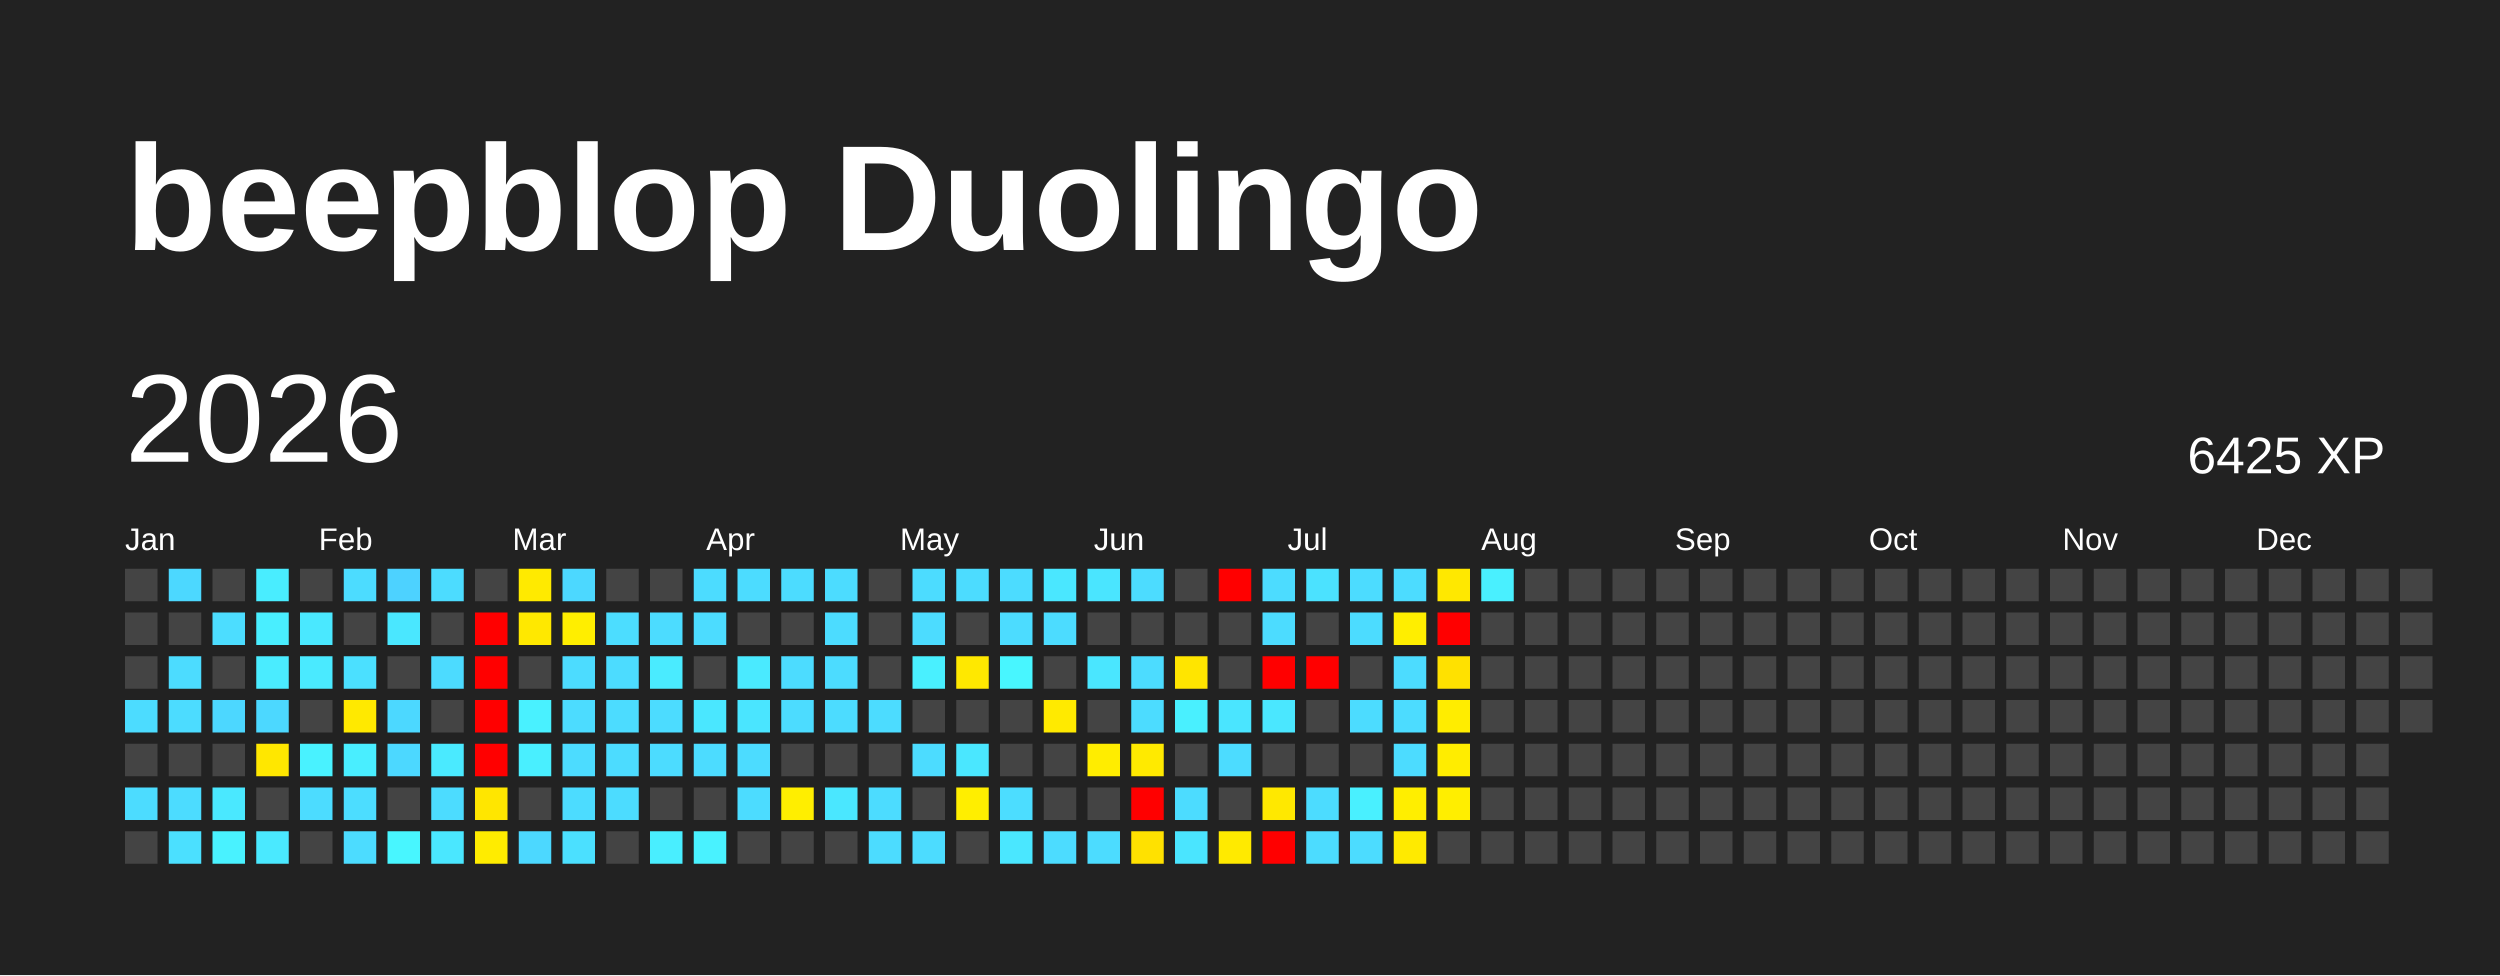
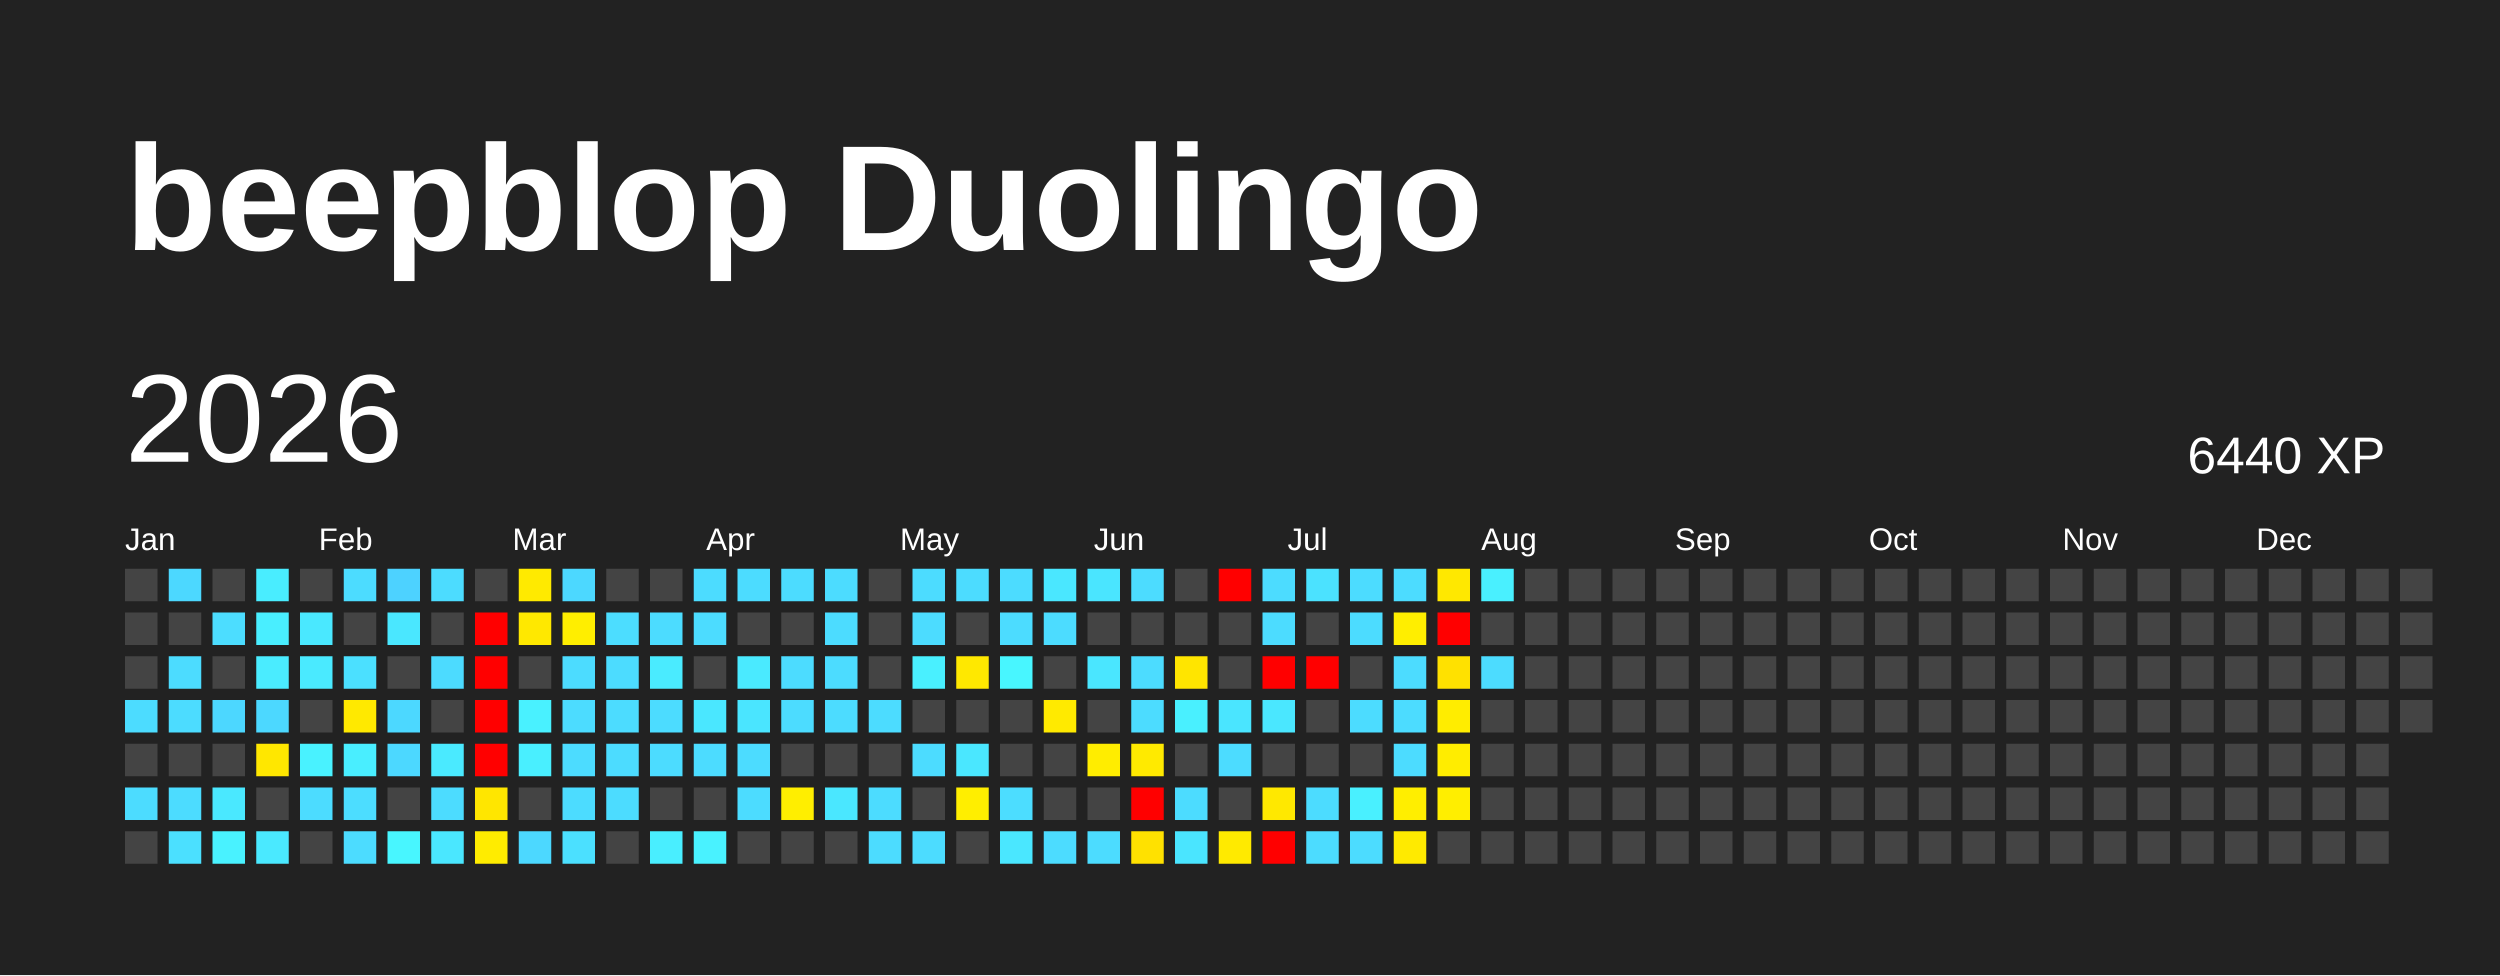
<svg xmlns="http://www.w3.org/2000/svg" baseProfile="full" height="78mm" version="1.1" viewBox="0,0,200,78" width="200mm">
  <defs />
  <rect fill="#222222" height="78" width="200" x="0" y="0" />
  <text fill="#FFFFFF" style="font-size:12px; font-family:Arial; font-weight:bold;" x="10" y="20">beepblop Duolingo</text>
  <text dominant-baseline="hanging" fill="#FFFFFF" style="font-size:10.0px; font-family:Arial;" x="10" y="30">2026</text>
-   <text dominant-baseline="hanging" fill="#FFFFFF" style="font-size:4.125px; font-family:Arial;" x="175" y="35">6425 XP</text>
+   <text dominant-baseline="hanging" fill="#FFFFFF" style="font-size:4.125px; font-family:Arial;" x="175" y="35">6440 XP</text>
  <text fill="#FFFFFF" style="font-size:2.5px; font-family:Arial" x="10.0" y="44">Jan</text>
  <text fill="#FFFFFF" style="font-size:2.5px; font-family:Arial" x="25.5" y="44">Feb</text>
  <text fill="#FFFFFF" style="font-size:2.5px; font-family:Arial" x="41.0" y="44">Mar</text>
  <text fill="#FFFFFF" style="font-size:2.5px; font-family:Arial" x="56.5" y="44">Apr</text>
  <text fill="#FFFFFF" style="font-size:2.5px; font-family:Arial" x="72.0" y="44">May</text>
  <text fill="#FFFFFF" style="font-size:2.5px; font-family:Arial" x="87.5" y="44">Jun</text>
  <text fill="#FFFFFF" style="font-size:2.5px; font-family:Arial" x="103.0" y="44">Jul</text>
  <text fill="#FFFFFF" style="font-size:2.5px; font-family:Arial" x="118.5" y="44">Aug</text>
  <text fill="#FFFFFF" style="font-size:2.5px; font-family:Arial" x="134.0" y="44">Sep</text>
  <text fill="#FFFFFF" style="font-size:2.5px; font-family:Arial" x="149.5" y="44">Oct</text>
  <text fill="#FFFFFF" style="font-size:2.5px; font-family:Arial" x="165.0" y="44">Nov</text>
  <text fill="#FFFFFF" style="font-size:2.5px; font-family:Arial" x="180.5" y="44">Dec</text>
  <rect fill="#444444" height="2.6" width="2.6" x="10.0" y="45.5" />
  <rect fill="#444444" height="2.6" width="2.6" x="10.0" y="49.0" />
  <rect fill="#444444" height="2.6" width="2.6" x="10.0" y="52.5" />
  <rect fill="#4cdcff" height="2.6" width="2.6" x="10.0" y="56.0" />
  <rect fill="#444444" height="2.6" width="2.6" x="10.0" y="59.5" />
  <rect fill="#4cdcff" height="2.6" width="2.6" x="10.0" y="63.0" />
  <rect fill="#444444" height="2.6" width="2.6" x="10.0" y="66.5" />
  <rect fill="#4cd8ff" height="2.6" width="2.6" x="13.5" y="45.5" />
  <rect fill="#444444" height="2.6" width="2.6" x="13.5" y="49.0" />
  <rect fill="#4cdcff" height="2.6" width="2.6" x="13.5" y="52.5" />
  <rect fill="#4cdcff" height="2.6" width="2.6" x="13.5" y="56.0" />
  <rect fill="#444444" height="2.6" width="2.6" x="13.5" y="59.5" />
  <rect fill="#4cdcff" height="2.6" width="2.6" x="13.5" y="63.0" />
  <rect fill="#4be0ff" height="2.6" width="2.6" x="13.5" y="66.5" />
  <rect fill="#444444" height="2.6" width="2.6" x="17.0" y="45.5" />
  <rect fill="#4cddff" height="2.6" width="2.6" x="17.0" y="49.0" />
  <rect fill="#444444" height="2.6" width="2.6" x="17.0" y="52.5" />
  <rect fill="#4cd7ff" height="2.6" width="2.6" x="17.0" y="56.0" />
  <rect fill="#444444" height="2.6" width="2.6" x="17.0" y="59.5" />
  <rect fill="#4ae8ff" height="2.6" width="2.6" x="17.0" y="63.0" />
  <rect fill="#49f2ff" height="2.6" width="2.6" x="17.0" y="66.5" />
  <rect fill="#49edff" height="2.6" width="2.6" x="20.5" y="45.5" />
  <rect fill="#49eeff" height="2.6" width="2.6" x="20.5" y="49.0" />
  <rect fill="#4aecff" height="2.6" width="2.6" x="20.5" y="52.5" />
  <rect fill="#4cd8ff" height="2.6" width="2.6" x="20.5" y="56.0" />
  <rect fill="#ffe700" height="2.6" width="2.6" x="20.5" y="59.5" />
  <rect fill="#444444" height="2.6" width="2.6" x="20.5" y="63.0" />
  <rect fill="#4ae9ff" height="2.6" width="2.6" x="20.5" y="66.5" />
  <rect fill="#444444" height="2.6" width="2.6" x="24.0" y="45.5" />
  <rect fill="#4ae8ff" height="2.6" width="2.6" x="24.0" y="49.0" />
  <rect fill="#4aeaff" height="2.6" width="2.6" x="24.0" y="52.5" />
  <rect fill="#444444" height="2.6" width="2.6" x="24.0" y="56.0" />
  <rect fill="#49f2ff" height="2.6" width="2.6" x="24.0" y="59.5" />
  <rect fill="#4cdcff" height="2.6" width="2.6" x="24.0" y="63.0" />
  <rect fill="#444444" height="2.6" width="2.6" x="24.0" y="66.5" />
  <rect fill="#4cdcff" height="2.6" width="2.6" x="27.5" y="45.5" />
  <rect fill="#444444" height="2.6" width="2.6" x="27.5" y="49.0" />
  <rect fill="#4be0ff" height="2.6" width="2.6" x="27.5" y="52.5" />
  <rect fill="#ffe900" height="2.6" width="2.6" x="27.5" y="56.0" />
  <rect fill="#49eeff" height="2.6" width="2.6" x="27.5" y="59.5" />
  <rect fill="#4cddff" height="2.6" width="2.6" x="27.5" y="63.0" />
  <rect fill="#4cdcff" height="2.6" width="2.6" x="27.5" y="66.5" />
  <rect fill="#4dd2ff" height="2.6" width="2.6" x="31.0" y="45.5" />
  <rect fill="#4ae7ff" height="2.6" width="2.6" x="31.0" y="49.0" />
  <rect fill="#444444" height="2.6" width="2.6" x="31.0" y="52.5" />
  <rect fill="#4cd8ff" height="2.6" width="2.6" x="31.0" y="56.0" />
  <rect fill="#4cd8ff" height="2.6" width="2.6" x="31.0" y="59.5" />
  <rect fill="#444444" height="2.6" width="2.6" x="31.0" y="63.0" />
  <rect fill="#48f6ff" height="2.6" width="2.6" x="31.0" y="66.5" />
  <rect fill="#4cdcff" height="2.6" width="2.6" x="34.5" y="45.5" />
  <rect fill="#444444" height="2.6" width="2.6" x="34.5" y="49.0" />
  <rect fill="#4cdbff" height="2.6" width="2.6" x="34.5" y="52.5" />
  <rect fill="#444444" height="2.6" width="2.6" x="34.5" y="56.0" />
  <rect fill="#4aeaff" height="2.6" width="2.6" x="34.5" y="59.5" />
  <rect fill="#4cdcff" height="2.6" width="2.6" x="34.5" y="63.0" />
  <rect fill="#4ae7ff" height="2.6" width="2.6" x="34.5" y="66.5" />
  <rect fill="#444444" height="2.6" width="2.6" x="38.0" y="45.5" />
  <rect fill="red" height="2.6" width="2.6" x="38.0" y="49.0" />
  <rect fill="red" height="2.6" width="2.6" x="38.0" y="52.5" />
  <rect fill="red" height="2.6" width="2.6" x="38.0" y="56.0" />
  <rect fill="red" height="2.6" width="2.6" x="38.0" y="59.5" />
  <rect fill="#ffe600" height="2.6" width="2.6" x="38.0" y="63.0" />
  <rect fill="#ffec00" height="2.6" width="2.6" x="38.0" y="66.5" />
  <rect fill="#ffea00" height="2.6" width="2.6" x="41.5" y="45.5" />
  <rect fill="#ffe800" height="2.6" width="2.6" x="41.5" y="49.0" />
  <rect fill="#444444" height="2.6" width="2.6" x="41.5" y="52.5" />
  <rect fill="#49f1ff" height="2.6" width="2.6" x="41.5" y="56.0" />
  <rect fill="#49efff" height="2.6" width="2.6" x="41.5" y="59.5" />
  <rect fill="#444444" height="2.6" width="2.6" x="41.5" y="63.0" />
  <rect fill="#4cd8ff" height="2.6" width="2.6" x="41.5" y="66.5" />
  <rect fill="#4cd8ff" height="2.6" width="2.6" x="45.0" y="45.5" />
  <rect fill="#ffee00" height="2.6" width="2.6" x="45.0" y="49.0" />
  <rect fill="#4cdcff" height="2.6" width="2.6" x="45.0" y="52.5" />
  <rect fill="#4cdcff" height="2.6" width="2.6" x="45.0" y="56.0" />
  <rect fill="#4cdcff" height="2.6" width="2.6" x="45.0" y="59.5" />
  <rect fill="#4cdcff" height="2.6" width="2.6" x="45.0" y="63.0" />
  <rect fill="#4be0ff" height="2.6" width="2.6" x="45.0" y="66.5" />
  <rect fill="#444444" height="2.6" width="2.6" x="48.5" y="45.5" />
  <rect fill="#4cddff" height="2.6" width="2.6" x="48.5" y="49.0" />
  <rect fill="#4cdcff" height="2.6" width="2.6" x="48.5" y="52.5" />
  <rect fill="#4cdcff" height="2.6" width="2.6" x="48.5" y="56.0" />
  <rect fill="#4cdcff" height="2.6" width="2.6" x="48.5" y="59.5" />
  <rect fill="#4cdcff" height="2.6" width="2.6" x="48.5" y="63.0" />
  <rect fill="#444444" height="2.6" width="2.6" x="48.5" y="66.5" />
  <rect fill="#444444" height="2.6" width="2.6" x="52.0" y="45.5" />
  <rect fill="#4cdcff" height="2.6" width="2.6" x="52.0" y="49.0" />
  <rect fill="#4aebff" height="2.6" width="2.6" x="52.0" y="52.5" />
  <rect fill="#4cdcff" height="2.6" width="2.6" x="52.0" y="56.0" />
  <rect fill="#4cdcff" height="2.6" width="2.6" x="52.0" y="59.5" />
  <rect fill="#444444" height="2.6" width="2.6" x="52.0" y="63.0" />
  <rect fill="#49eeff" height="2.6" width="2.6" x="52.0" y="66.5" />
  <rect fill="#4cdcff" height="2.6" width="2.6" x="55.5" y="45.5" />
  <rect fill="#4cdcff" height="2.6" width="2.6" x="55.5" y="49.0" />
  <rect fill="#444444" height="2.6" width="2.6" x="55.5" y="52.5" />
  <rect fill="#4ae7ff" height="2.6" width="2.6" x="55.5" y="56.0" />
  <rect fill="#4cdcff" height="2.6" width="2.6" x="55.5" y="59.5" />
  <rect fill="#444444" height="2.6" width="2.6" x="55.5" y="63.0" />
  <rect fill="#49f2ff" height="2.6" width="2.6" x="55.5" y="66.5" />
  <rect fill="#4cdcff" height="2.6" width="2.6" x="59.0" y="45.5" />
  <rect fill="#444444" height="2.6" width="2.6" x="59.0" y="49.0" />
  <rect fill="#4aeaff" height="2.6" width="2.6" x="59.0" y="52.5" />
  <rect fill="#4ae5ff" height="2.6" width="2.6" x="59.0" y="56.0" />
  <rect fill="#4cdcff" height="2.6" width="2.6" x="59.0" y="59.5" />
  <rect fill="#4cdcff" height="2.6" width="2.6" x="59.0" y="63.0" />
  <rect fill="#444444" height="2.6" width="2.6" x="59.0" y="66.5" />
  <rect fill="#4cdcff" height="2.6" width="2.6" x="62.5" y="45.5" />
  <rect fill="#444444" height="2.6" width="2.6" x="62.5" y="49.0" />
  <rect fill="#4cdcff" height="2.6" width="2.6" x="62.5" y="52.5" />
  <rect fill="#4cdcff" height="2.6" width="2.6" x="62.5" y="56.0" />
  <rect fill="#444444" height="2.6" width="2.6" x="62.5" y="59.5" />
  <rect fill="#ffee00" height="2.6" width="2.6" x="62.5" y="63.0" />
  <rect fill="#444444" height="2.6" width="2.6" x="62.5" y="66.5" />
  <rect fill="#4cdcff" height="2.6" width="2.6" x="66.0" y="45.5" />
  <rect fill="#4cdcff" height="2.6" width="2.6" x="66.0" y="49.0" />
  <rect fill="#4cdcff" height="2.6" width="2.6" x="66.0" y="52.5" />
  <rect fill="#4cdcff" height="2.6" width="2.6" x="66.0" y="56.0" />
  <rect fill="#444444" height="2.6" width="2.6" x="66.0" y="59.5" />
  <rect fill="#4ae7ff" height="2.6" width="2.6" x="66.0" y="63.0" />
  <rect fill="#444444" height="2.6" width="2.6" x="66.0" y="66.5" />
  <rect fill="#444444" height="2.6" width="2.6" x="69.5" y="45.5" />
  <rect fill="#444444" height="2.6" width="2.6" x="69.5" y="49.0" />
  <rect fill="#444444" height="2.6" width="2.6" x="69.5" y="52.5" />
  <rect fill="#4cdcff" height="2.6" width="2.6" x="69.5" y="56.0" />
  <rect fill="#444444" height="2.6" width="2.6" x="69.5" y="59.5" />
  <rect fill="#4cdcff" height="2.6" width="2.6" x="69.5" y="63.0" />
  <rect fill="#4cdcff" height="2.6" width="2.6" x="69.5" y="66.5" />
  <rect fill="#4cdcff" height="2.6" width="2.6" x="73.0" y="45.5" />
  <rect fill="#4cdcff" height="2.6" width="2.6" x="73.0" y="49.0" />
  <rect fill="#49f0ff" height="2.6" width="2.6" x="73.0" y="52.5" />
  <rect fill="#444444" height="2.6" width="2.6" x="73.0" y="56.0" />
  <rect fill="#4cdcff" height="2.6" width="2.6" x="73.0" y="59.5" />
  <rect fill="#444444" height="2.6" width="2.6" x="73.0" y="63.0" />
  <rect fill="#4cdcff" height="2.6" width="2.6" x="73.0" y="66.5" />
  <rect fill="#4cdcff" height="2.6" width="2.6" x="76.5" y="45.5" />
  <rect fill="#444444" height="2.6" width="2.6" x="76.5" y="49.0" />
  <rect fill="#ffe800" height="2.6" width="2.6" x="76.5" y="52.5" />
  <rect fill="#444444" height="2.6" width="2.6" x="76.5" y="56.0" />
  <rect fill="#4ae7ff" height="2.6" width="2.6" x="76.5" y="59.5" />
  <rect fill="#ffee00" height="2.6" width="2.6" x="76.5" y="63.0" />
  <rect fill="#444444" height="2.6" width="2.6" x="76.5" y="66.5" />
  <rect fill="#4cdcff" height="2.6" width="2.6" x="80.0" y="45.5" />
  <rect fill="#4cdcff" height="2.6" width="2.6" x="80.0" y="49.0" />
  <rect fill="#48f6ff" height="2.6" width="2.6" x="80.0" y="52.5" />
  <rect fill="#444444" height="2.6" width="2.6" x="80.0" y="56.0" />
  <rect fill="#444444" height="2.6" width="2.6" x="80.0" y="59.5" />
  <rect fill="#4cddff" height="2.6" width="2.6" x="80.0" y="63.0" />
  <rect fill="#4ae7ff" height="2.6" width="2.6" x="80.0" y="66.5" />
  <rect fill="#4ae7ff" height="2.6" width="2.6" x="83.5" y="45.5" />
  <rect fill="#4cdcff" height="2.6" width="2.6" x="83.5" y="49.0" />
  <rect fill="#444444" height="2.6" width="2.6" x="83.5" y="52.5" />
  <rect fill="#ffea00" height="2.6" width="2.6" x="83.5" y="56.0" />
  <rect fill="#444444" height="2.6" width="2.6" x="83.5" y="59.5" />
  <rect fill="#444444" height="2.6" width="2.6" x="83.5" y="63.0" />
  <rect fill="#4cdcff" height="2.6" width="2.6" x="83.5" y="66.5" />
  <rect fill="#4ae5ff" height="2.6" width="2.6" x="87.0" y="45.5" />
  <rect fill="#444444" height="2.6" width="2.6" x="87.0" y="49.0" />
  <rect fill="#4ae6ff" height="2.6" width="2.6" x="87.0" y="52.5" />
  <rect fill="#444444" height="2.6" width="2.6" x="87.0" y="56.0" />
  <rect fill="#ffed00" height="2.6" width="2.6" x="87.0" y="59.5" />
  <rect fill="#444444" height="2.6" width="2.6" x="87.0" y="63.0" />
  <rect fill="#4cdcff" height="2.6" width="2.6" x="87.0" y="66.5" />
  <rect fill="#4cdcff" height="2.6" width="2.6" x="90.5" y="45.5" />
  <rect fill="#444444" height="2.6" width="2.6" x="90.5" y="49.0" />
  <rect fill="#4cdcff" height="2.6" width="2.6" x="90.5" y="52.5" />
  <rect fill="#4cdcff" height="2.6" width="2.6" x="90.5" y="56.0" />
  <rect fill="#ffea00" height="2.6" width="2.6" x="90.5" y="59.5" />
  <rect fill="red" height="2.6" width="2.6" x="90.5" y="63.0" />
  <rect fill="#ffe100" height="2.6" width="2.6" x="90.5" y="66.5" />
  <rect fill="#444444" height="2.6" width="2.6" x="94.0" y="45.5" />
  <rect fill="#444444" height="2.6" width="2.6" x="94.0" y="49.0" />
  <rect fill="#ffe500" height="2.6" width="2.6" x="94.0" y="52.5" />
  <rect fill="#49f0ff" height="2.6" width="2.6" x="94.0" y="56.0" />
  <rect fill="#444444" height="2.6" width="2.6" x="94.0" y="59.5" />
  <rect fill="#4cdcff" height="2.6" width="2.6" x="94.0" y="63.0" />
  <rect fill="#4ae5ff" height="2.6" width="2.6" x="94.0" y="66.5" />
  <rect fill="red" height="2.6" width="2.6" x="97.5" y="45.5" />
  <rect fill="#444444" height="2.6" width="2.6" x="97.5" y="49.0" />
  <rect fill="#444444" height="2.6" width="2.6" x="97.5" y="52.5" />
  <rect fill="#4ae5ff" height="2.6" width="2.6" x="97.5" y="56.0" />
  <rect fill="#4cdcff" height="2.6" width="2.6" x="97.5" y="59.5" />
  <rect fill="#444444" height="2.6" width="2.6" x="97.5" y="63.0" />
  <rect fill="#ffea00" height="2.6" width="2.6" x="97.5" y="66.5" />
  <rect fill="#4cdcff" height="2.6" width="2.6" x="101.0" y="45.5" />
  <rect fill="#4cdcff" height="2.6" width="2.6" x="101.0" y="49.0" />
  <rect fill="red" height="2.6" width="2.6" x="101.0" y="52.5" />
  <rect fill="#4ae7ff" height="2.6" width="2.6" x="101.0" y="56.0" />
  <rect fill="#444444" height="2.6" width="2.6" x="101.0" y="59.5" />
  <rect fill="#ffe800" height="2.6" width="2.6" x="101.0" y="63.0" />
  <rect fill="red" height="2.6" width="2.6" x="101.0" y="66.5" />
  <rect fill="#4be2ff" height="2.6" width="2.6" x="104.5" y="45.5" />
  <rect fill="#444444" height="2.6" width="2.6" x="104.5" y="49.0" />
  <rect fill="red" height="2.6" width="2.6" x="104.5" y="52.5" />
  <rect fill="#444444" height="2.6" width="2.6" x="104.5" y="56.0" />
  <rect fill="#444444" height="2.6" width="2.6" x="104.5" y="59.5" />
  <rect fill="#4cdcff" height="2.6" width="2.6" x="104.5" y="63.0" />
  <rect fill="#4cdcff" height="2.6" width="2.6" x="104.5" y="66.5" />
  <rect fill="#4cdcff" height="2.6" width="2.6" x="108.0" y="45.5" />
  <rect fill="#4cdcff" height="2.6" width="2.6" x="108.0" y="49.0" />
  <rect fill="#444444" height="2.6" width="2.6" x="108.0" y="52.5" />
  <rect fill="#4cdcff" height="2.6" width="2.6" x="108.0" y="56.0" />
  <rect fill="#444444" height="2.6" width="2.6" x="108.0" y="59.5" />
  <rect fill="#49f0ff" height="2.6" width="2.6" x="108.0" y="63.0" />
  <rect fill="#4cdcff" height="2.6" width="2.6" x="108.0" y="66.5" />
  <rect fill="#4cdcff" height="2.6" width="2.6" x="111.5" y="45.5" />
  <rect fill="#ffee00" height="2.6" width="2.6" x="111.5" y="49.0" />
  <rect fill="#4cdcff" height="2.6" width="2.6" x="111.5" y="52.5" />
  <rect fill="#4cdcff" height="2.6" width="2.6" x="111.5" y="56.0" />
  <rect fill="#4cdcff" height="2.6" width="2.6" x="111.5" y="59.5" />
  <rect fill="#ffee00" height="2.6" width="2.6" x="111.5" y="63.0" />
  <rect fill="#ffea00" height="2.6" width="2.6" x="111.5" y="66.5" />
  <rect fill="#ffe800" height="2.6" width="2.6" x="115.0" y="45.5" />
  <rect fill="red" height="2.6" width="2.6" x="115.0" y="49.0" />
  <rect fill="#ffe100" height="2.6" width="2.6" x="115.0" y="52.5" />
  <rect fill="#ffed00" height="2.6" width="2.6" x="115.0" y="56.0" />
  <rect fill="#ffed00" height="2.6" width="2.6" x="115.0" y="59.5" />
  <rect fill="#ffee00" height="2.6" width="2.6" x="115.0" y="63.0" />
  <rect fill="#444444" height="2.6" width="2.6" x="115.0" y="66.5" />
  <rect fill="#49f0ff" height="2.6" width="2.6" x="118.5" y="45.5" />
  <rect fill="#444444" height="2.6" width="2.6" x="118.5" y="49.0" />
-   <rect fill="#444444" height="2.6" width="2.6" x="118.5" y="52.5" />
+   <rect fill="#4cdcff" height="2.6" width="2.6" x="118.5" y="52.5" />
  <rect fill="#444444" height="2.6" width="2.6" x="118.5" y="56.0" />
  <rect fill="#444444" height="2.6" width="2.6" x="118.5" y="59.5" />
  <rect fill="#444444" height="2.6" width="2.6" x="118.5" y="63.0" />
  <rect fill="#444444" height="2.6" width="2.6" x="118.5" y="66.5" />
  <rect fill="#444444" height="2.6" width="2.6" x="122.0" y="45.5" />
  <rect fill="#444444" height="2.6" width="2.6" x="122.0" y="49.0" />
  <rect fill="#444444" height="2.6" width="2.6" x="122.0" y="52.5" />
  <rect fill="#444444" height="2.6" width="2.6" x="122.0" y="56.0" />
  <rect fill="#444444" height="2.6" width="2.6" x="122.0" y="59.5" />
  <rect fill="#444444" height="2.6" width="2.6" x="122.0" y="63.0" />
  <rect fill="#444444" height="2.6" width="2.6" x="122.0" y="66.5" />
  <rect fill="#444444" height="2.6" width="2.6" x="125.5" y="45.5" />
  <rect fill="#444444" height="2.6" width="2.6" x="125.5" y="49.0" />
  <rect fill="#444444" height="2.6" width="2.6" x="125.5" y="52.5" />
  <rect fill="#444444" height="2.6" width="2.6" x="125.5" y="56.0" />
  <rect fill="#444444" height="2.6" width="2.6" x="125.5" y="59.5" />
  <rect fill="#444444" height="2.6" width="2.6" x="125.5" y="63.0" />
  <rect fill="#444444" height="2.6" width="2.6" x="125.5" y="66.5" />
  <rect fill="#444444" height="2.6" width="2.6" x="129.0" y="45.5" />
  <rect fill="#444444" height="2.6" width="2.6" x="129.0" y="49.0" />
  <rect fill="#444444" height="2.6" width="2.6" x="129.0" y="52.5" />
  <rect fill="#444444" height="2.6" width="2.6" x="129.0" y="56.0" />
  <rect fill="#444444" height="2.6" width="2.6" x="129.0" y="59.5" />
  <rect fill="#444444" height="2.6" width="2.6" x="129.0" y="63.0" />
  <rect fill="#444444" height="2.6" width="2.6" x="129.0" y="66.5" />
  <rect fill="#444444" height="2.6" width="2.6" x="132.5" y="45.5" />
  <rect fill="#444444" height="2.6" width="2.6" x="132.5" y="49.0" />
  <rect fill="#444444" height="2.6" width="2.6" x="132.5" y="52.5" />
  <rect fill="#444444" height="2.6" width="2.6" x="132.5" y="56.0" />
  <rect fill="#444444" height="2.6" width="2.6" x="132.5" y="59.5" />
  <rect fill="#444444" height="2.6" width="2.6" x="132.5" y="63.0" />
  <rect fill="#444444" height="2.6" width="2.6" x="132.5" y="66.5" />
  <rect fill="#444444" height="2.6" width="2.6" x="136.0" y="45.5" />
  <rect fill="#444444" height="2.6" width="2.6" x="136.0" y="49.0" />
  <rect fill="#444444" height="2.6" width="2.6" x="136.0" y="52.5" />
  <rect fill="#444444" height="2.6" width="2.6" x="136.0" y="56.0" />
  <rect fill="#444444" height="2.6" width="2.6" x="136.0" y="59.5" />
  <rect fill="#444444" height="2.6" width="2.6" x="136.0" y="63.0" />
  <rect fill="#444444" height="2.6" width="2.6" x="136.0" y="66.5" />
  <rect fill="#444444" height="2.6" width="2.6" x="139.5" y="45.5" />
  <rect fill="#444444" height="2.6" width="2.6" x="139.5" y="49.0" />
  <rect fill="#444444" height="2.6" width="2.6" x="139.5" y="52.5" />
  <rect fill="#444444" height="2.6" width="2.6" x="139.5" y="56.0" />
  <rect fill="#444444" height="2.6" width="2.6" x="139.5" y="59.5" />
  <rect fill="#444444" height="2.6" width="2.6" x="139.5" y="63.0" />
  <rect fill="#444444" height="2.6" width="2.6" x="139.5" y="66.5" />
  <rect fill="#444444" height="2.6" width="2.6" x="143.0" y="45.5" />
  <rect fill="#444444" height="2.6" width="2.6" x="143.0" y="49.0" />
  <rect fill="#444444" height="2.6" width="2.6" x="143.0" y="52.5" />
  <rect fill="#444444" height="2.6" width="2.6" x="143.0" y="56.0" />
  <rect fill="#444444" height="2.6" width="2.6" x="143.0" y="59.5" />
  <rect fill="#444444" height="2.6" width="2.6" x="143.0" y="63.0" />
  <rect fill="#444444" height="2.6" width="2.6" x="143.0" y="66.5" />
  <rect fill="#444444" height="2.6" width="2.6" x="146.5" y="45.5" />
  <rect fill="#444444" height="2.6" width="2.6" x="146.5" y="49.0" />
  <rect fill="#444444" height="2.6" width="2.6" x="146.5" y="52.5" />
  <rect fill="#444444" height="2.6" width="2.6" x="146.5" y="56.0" />
  <rect fill="#444444" height="2.6" width="2.6" x="146.5" y="59.5" />
  <rect fill="#444444" height="2.6" width="2.6" x="146.5" y="63.0" />
  <rect fill="#444444" height="2.6" width="2.6" x="146.5" y="66.5" />
  <rect fill="#444444" height="2.6" width="2.6" x="150.0" y="45.5" />
  <rect fill="#444444" height="2.6" width="2.6" x="150.0" y="49.0" />
  <rect fill="#444444" height="2.6" width="2.6" x="150.0" y="52.5" />
  <rect fill="#444444" height="2.6" width="2.6" x="150.0" y="56.0" />
  <rect fill="#444444" height="2.6" width="2.6" x="150.0" y="59.5" />
  <rect fill="#444444" height="2.6" width="2.6" x="150.0" y="63.0" />
  <rect fill="#444444" height="2.6" width="2.6" x="150.0" y="66.5" />
  <rect fill="#444444" height="2.6" width="2.6" x="153.5" y="45.5" />
  <rect fill="#444444" height="2.6" width="2.6" x="153.5" y="49.0" />
  <rect fill="#444444" height="2.6" width="2.6" x="153.5" y="52.5" />
  <rect fill="#444444" height="2.6" width="2.6" x="153.5" y="56.0" />
  <rect fill="#444444" height="2.6" width="2.6" x="153.5" y="59.5" />
  <rect fill="#444444" height="2.6" width="2.6" x="153.5" y="63.0" />
  <rect fill="#444444" height="2.6" width="2.6" x="153.5" y="66.5" />
  <rect fill="#444444" height="2.6" width="2.6" x="157.0" y="45.5" />
  <rect fill="#444444" height="2.6" width="2.6" x="157.0" y="49.0" />
  <rect fill="#444444" height="2.6" width="2.6" x="157.0" y="52.5" />
  <rect fill="#444444" height="2.6" width="2.6" x="157.0" y="56.0" />
  <rect fill="#444444" height="2.6" width="2.6" x="157.0" y="59.5" />
  <rect fill="#444444" height="2.6" width="2.6" x="157.0" y="63.0" />
  <rect fill="#444444" height="2.6" width="2.6" x="157.0" y="66.5" />
  <rect fill="#444444" height="2.6" width="2.6" x="160.5" y="45.5" />
  <rect fill="#444444" height="2.6" width="2.6" x="160.5" y="49.0" />
  <rect fill="#444444" height="2.6" width="2.6" x="160.5" y="52.5" />
  <rect fill="#444444" height="2.6" width="2.6" x="160.5" y="56.0" />
  <rect fill="#444444" height="2.6" width="2.6" x="160.5" y="59.5" />
  <rect fill="#444444" height="2.6" width="2.6" x="160.5" y="63.0" />
  <rect fill="#444444" height="2.6" width="2.6" x="160.5" y="66.5" />
  <rect fill="#444444" height="2.6" width="2.6" x="164.0" y="45.5" />
  <rect fill="#444444" height="2.6" width="2.6" x="164.0" y="49.0" />
  <rect fill="#444444" height="2.6" width="2.6" x="164.0" y="52.5" />
  <rect fill="#444444" height="2.6" width="2.6" x="164.0" y="56.0" />
  <rect fill="#444444" height="2.6" width="2.6" x="164.0" y="59.5" />
  <rect fill="#444444" height="2.6" width="2.6" x="164.0" y="63.0" />
  <rect fill="#444444" height="2.6" width="2.6" x="164.0" y="66.5" />
  <rect fill="#444444" height="2.6" width="2.6" x="167.5" y="45.5" />
  <rect fill="#444444" height="2.6" width="2.6" x="167.5" y="49.0" />
  <rect fill="#444444" height="2.6" width="2.6" x="167.5" y="52.5" />
  <rect fill="#444444" height="2.6" width="2.6" x="167.5" y="56.0" />
  <rect fill="#444444" height="2.6" width="2.6" x="167.5" y="59.5" />
  <rect fill="#444444" height="2.6" width="2.6" x="167.5" y="63.0" />
  <rect fill="#444444" height="2.6" width="2.6" x="167.5" y="66.5" />
  <rect fill="#444444" height="2.6" width="2.6" x="171.0" y="45.5" />
  <rect fill="#444444" height="2.6" width="2.6" x="171.0" y="49.0" />
  <rect fill="#444444" height="2.6" width="2.6" x="171.0" y="52.5" />
  <rect fill="#444444" height="2.6" width="2.6" x="171.0" y="56.0" />
  <rect fill="#444444" height="2.6" width="2.6" x="171.0" y="59.5" />
  <rect fill="#444444" height="2.6" width="2.6" x="171.0" y="63.0" />
  <rect fill="#444444" height="2.6" width="2.6" x="171.0" y="66.5" />
  <rect fill="#444444" height="2.6" width="2.6" x="174.5" y="45.5" />
  <rect fill="#444444" height="2.6" width="2.6" x="174.5" y="49.0" />
  <rect fill="#444444" height="2.6" width="2.6" x="174.5" y="52.5" />
  <rect fill="#444444" height="2.6" width="2.6" x="174.5" y="56.0" />
  <rect fill="#444444" height="2.6" width="2.6" x="174.5" y="59.5" />
  <rect fill="#444444" height="2.6" width="2.6" x="174.5" y="63.0" />
  <rect fill="#444444" height="2.6" width="2.6" x="174.5" y="66.5" />
  <rect fill="#444444" height="2.6" width="2.6" x="178.0" y="45.5" />
  <rect fill="#444444" height="2.6" width="2.6" x="178.0" y="49.0" />
  <rect fill="#444444" height="2.6" width="2.6" x="178.0" y="52.5" />
  <rect fill="#444444" height="2.6" width="2.6" x="178.0" y="56.0" />
  <rect fill="#444444" height="2.6" width="2.6" x="178.0" y="59.5" />
  <rect fill="#444444" height="2.6" width="2.6" x="178.0" y="63.0" />
  <rect fill="#444444" height="2.6" width="2.6" x="178.0" y="66.5" />
  <rect fill="#444444" height="2.6" width="2.6" x="181.5" y="45.5" />
  <rect fill="#444444" height="2.6" width="2.6" x="181.5" y="49.0" />
  <rect fill="#444444" height="2.6" width="2.6" x="181.5" y="52.5" />
  <rect fill="#444444" height="2.6" width="2.6" x="181.5" y="56.0" />
  <rect fill="#444444" height="2.6" width="2.6" x="181.5" y="59.5" />
  <rect fill="#444444" height="2.6" width="2.6" x="181.5" y="63.0" />
  <rect fill="#444444" height="2.6" width="2.6" x="181.5" y="66.5" />
  <rect fill="#444444" height="2.6" width="2.6" x="185.0" y="45.5" />
  <rect fill="#444444" height="2.6" width="2.6" x="185.0" y="49.0" />
  <rect fill="#444444" height="2.6" width="2.6" x="185.0" y="52.5" />
  <rect fill="#444444" height="2.6" width="2.6" x="185.0" y="56.0" />
  <rect fill="#444444" height="2.6" width="2.6" x="185.0" y="59.5" />
  <rect fill="#444444" height="2.6" width="2.6" x="185.0" y="63.0" />
  <rect fill="#444444" height="2.6" width="2.6" x="185.0" y="66.5" />
  <rect fill="#444444" height="2.6" width="2.6" x="188.5" y="45.5" />
  <rect fill="#444444" height="2.6" width="2.6" x="188.5" y="49.0" />
  <rect fill="#444444" height="2.6" width="2.6" x="188.5" y="52.5" />
  <rect fill="#444444" height="2.6" width="2.6" x="188.5" y="56.0" />
  <rect fill="#444444" height="2.6" width="2.6" x="188.5" y="59.5" />
  <rect fill="#444444" height="2.6" width="2.6" x="188.5" y="63.0" />
  <rect fill="#444444" height="2.6" width="2.6" x="188.5" y="66.5" />
  <rect fill="#444444" height="2.6" width="2.6" x="192.0" y="45.5" />
  <rect fill="#444444" height="2.6" width="2.6" x="192.0" y="49.0" />
  <rect fill="#444444" height="2.6" width="2.6" x="192.0" y="52.5" />
  <rect fill="#444444" height="2.6" width="2.6" x="192.0" y="56.0" />
</svg>
